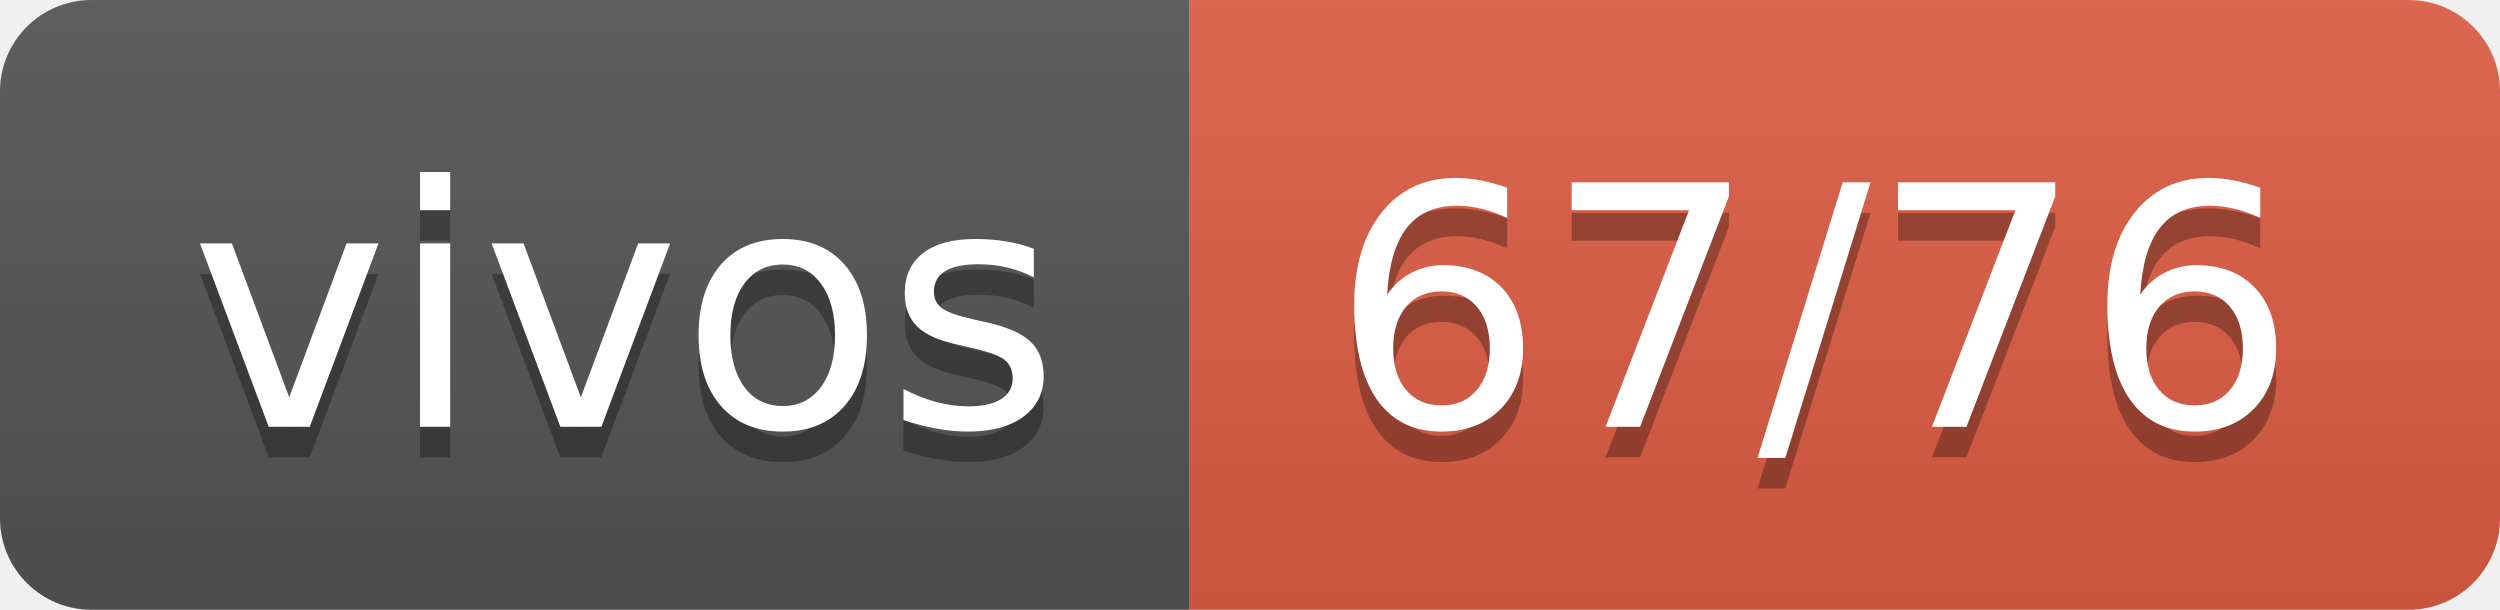
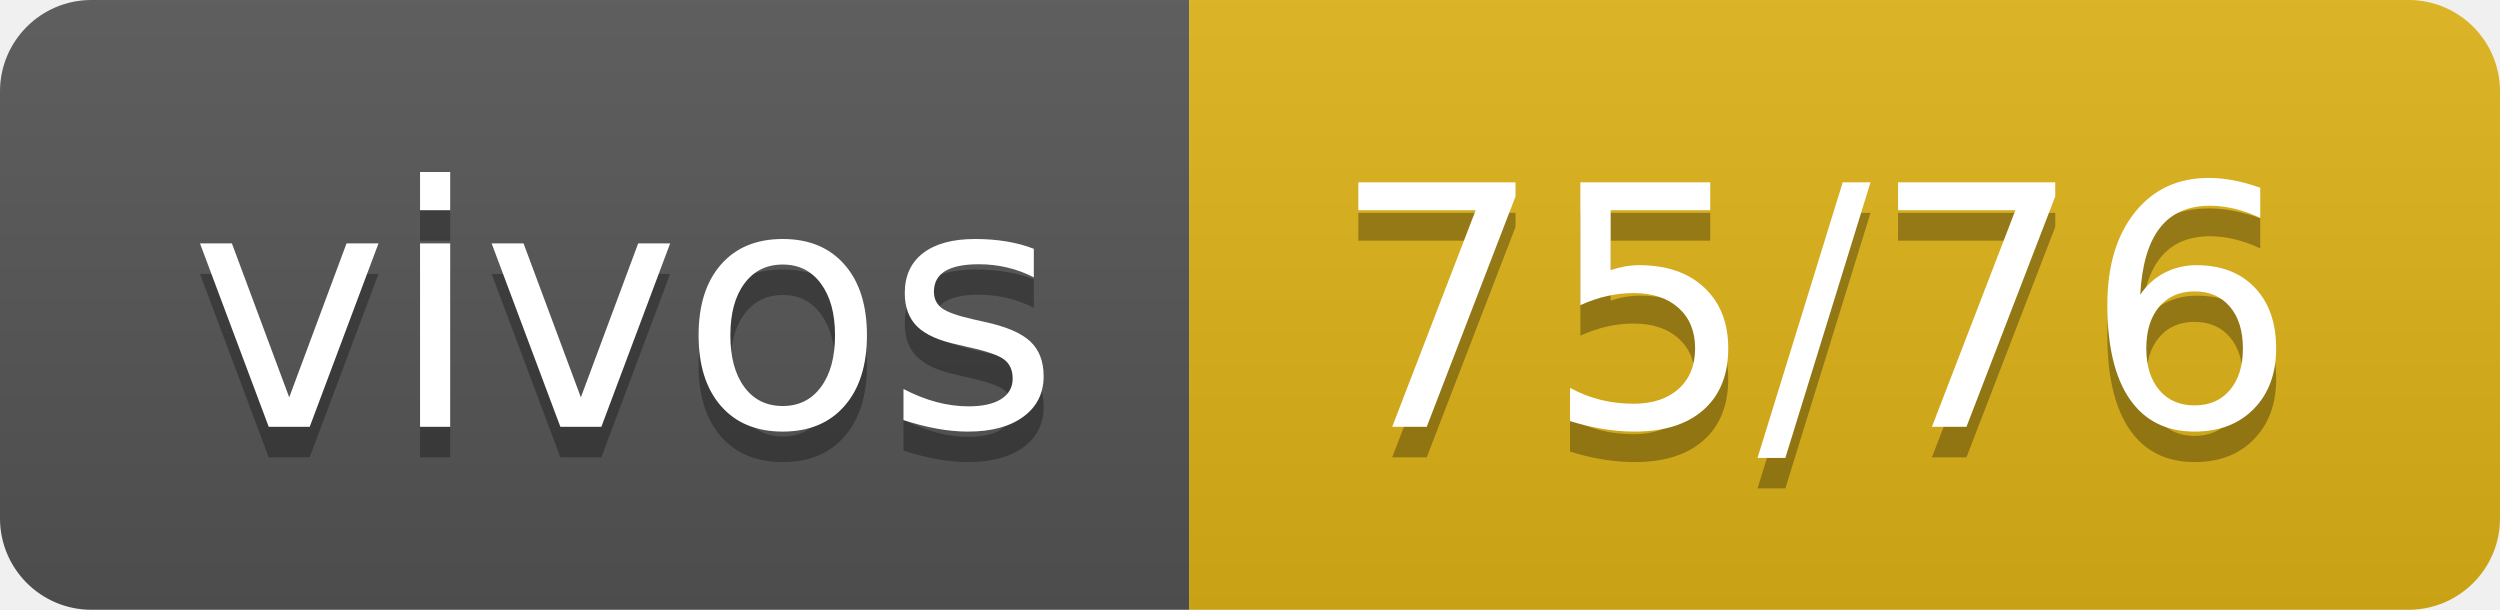
- <svg xmlns="http://www.w3.org/2000/svg" width="82" height="20" role="img" aria-label="vivos: 67/76">
+ <svg xmlns="http://www.w3.org/2000/svg" width="82" height="20" role="img" aria-label="vivos: 75/76">
  <linearGradient id="s" x2="0" y2="100%">
    <stop offset="0" stop-color="#bbb" stop-opacity=".1" />
    <stop offset="1" stop-opacity=".1" />
  </linearGradient>
  <clipPath id="r">
    <rect width="82" height="20" rx="3" fill="#fff" />
  </clipPath>
  <g clip-path="url(#r)">
    <rect width="39" height="20" fill="#555" />
-     <rect x="39" width="43" height="20" fill="#e05d44" />
+     <rect x="39" width="43" height="20" fill="#dfb317" />
    <rect width="82" height="20" fill="url(#s)" />
  </g>
  <g fill="#fff" text-anchor="middle" font-family="Verdana,Geneva,DejaVu Sans,sans-serif" text-rendering="geometricPrecision" font-size="110">
    <text aria-hidden="true" x="205" y="150" fill="#010101" fill-opacity=".3" transform="scale(.1)" textLength="290">vivos</text>
    <text x="205" y="140" transform="scale(.1)" fill="#fff" textLength="290">vivos</text>
-     <text aria-hidden="true" x="595" y="150" fill="#010101" fill-opacity=".3" transform="scale(.1)" textLength="330">67/76</text>
-     <text x="595" y="140" transform="scale(.1)" fill="#fff" textLength="330">67/76</text>
+     <text aria-hidden="true" x="595" y="150" fill="#010101" fill-opacity=".3" transform="scale(.1)" textLength="330">75/76</text>
+     <text x="595" y="140" transform="scale(.1)" fill="#fff" textLength="330">75/76</text>
  </g>
</svg>
